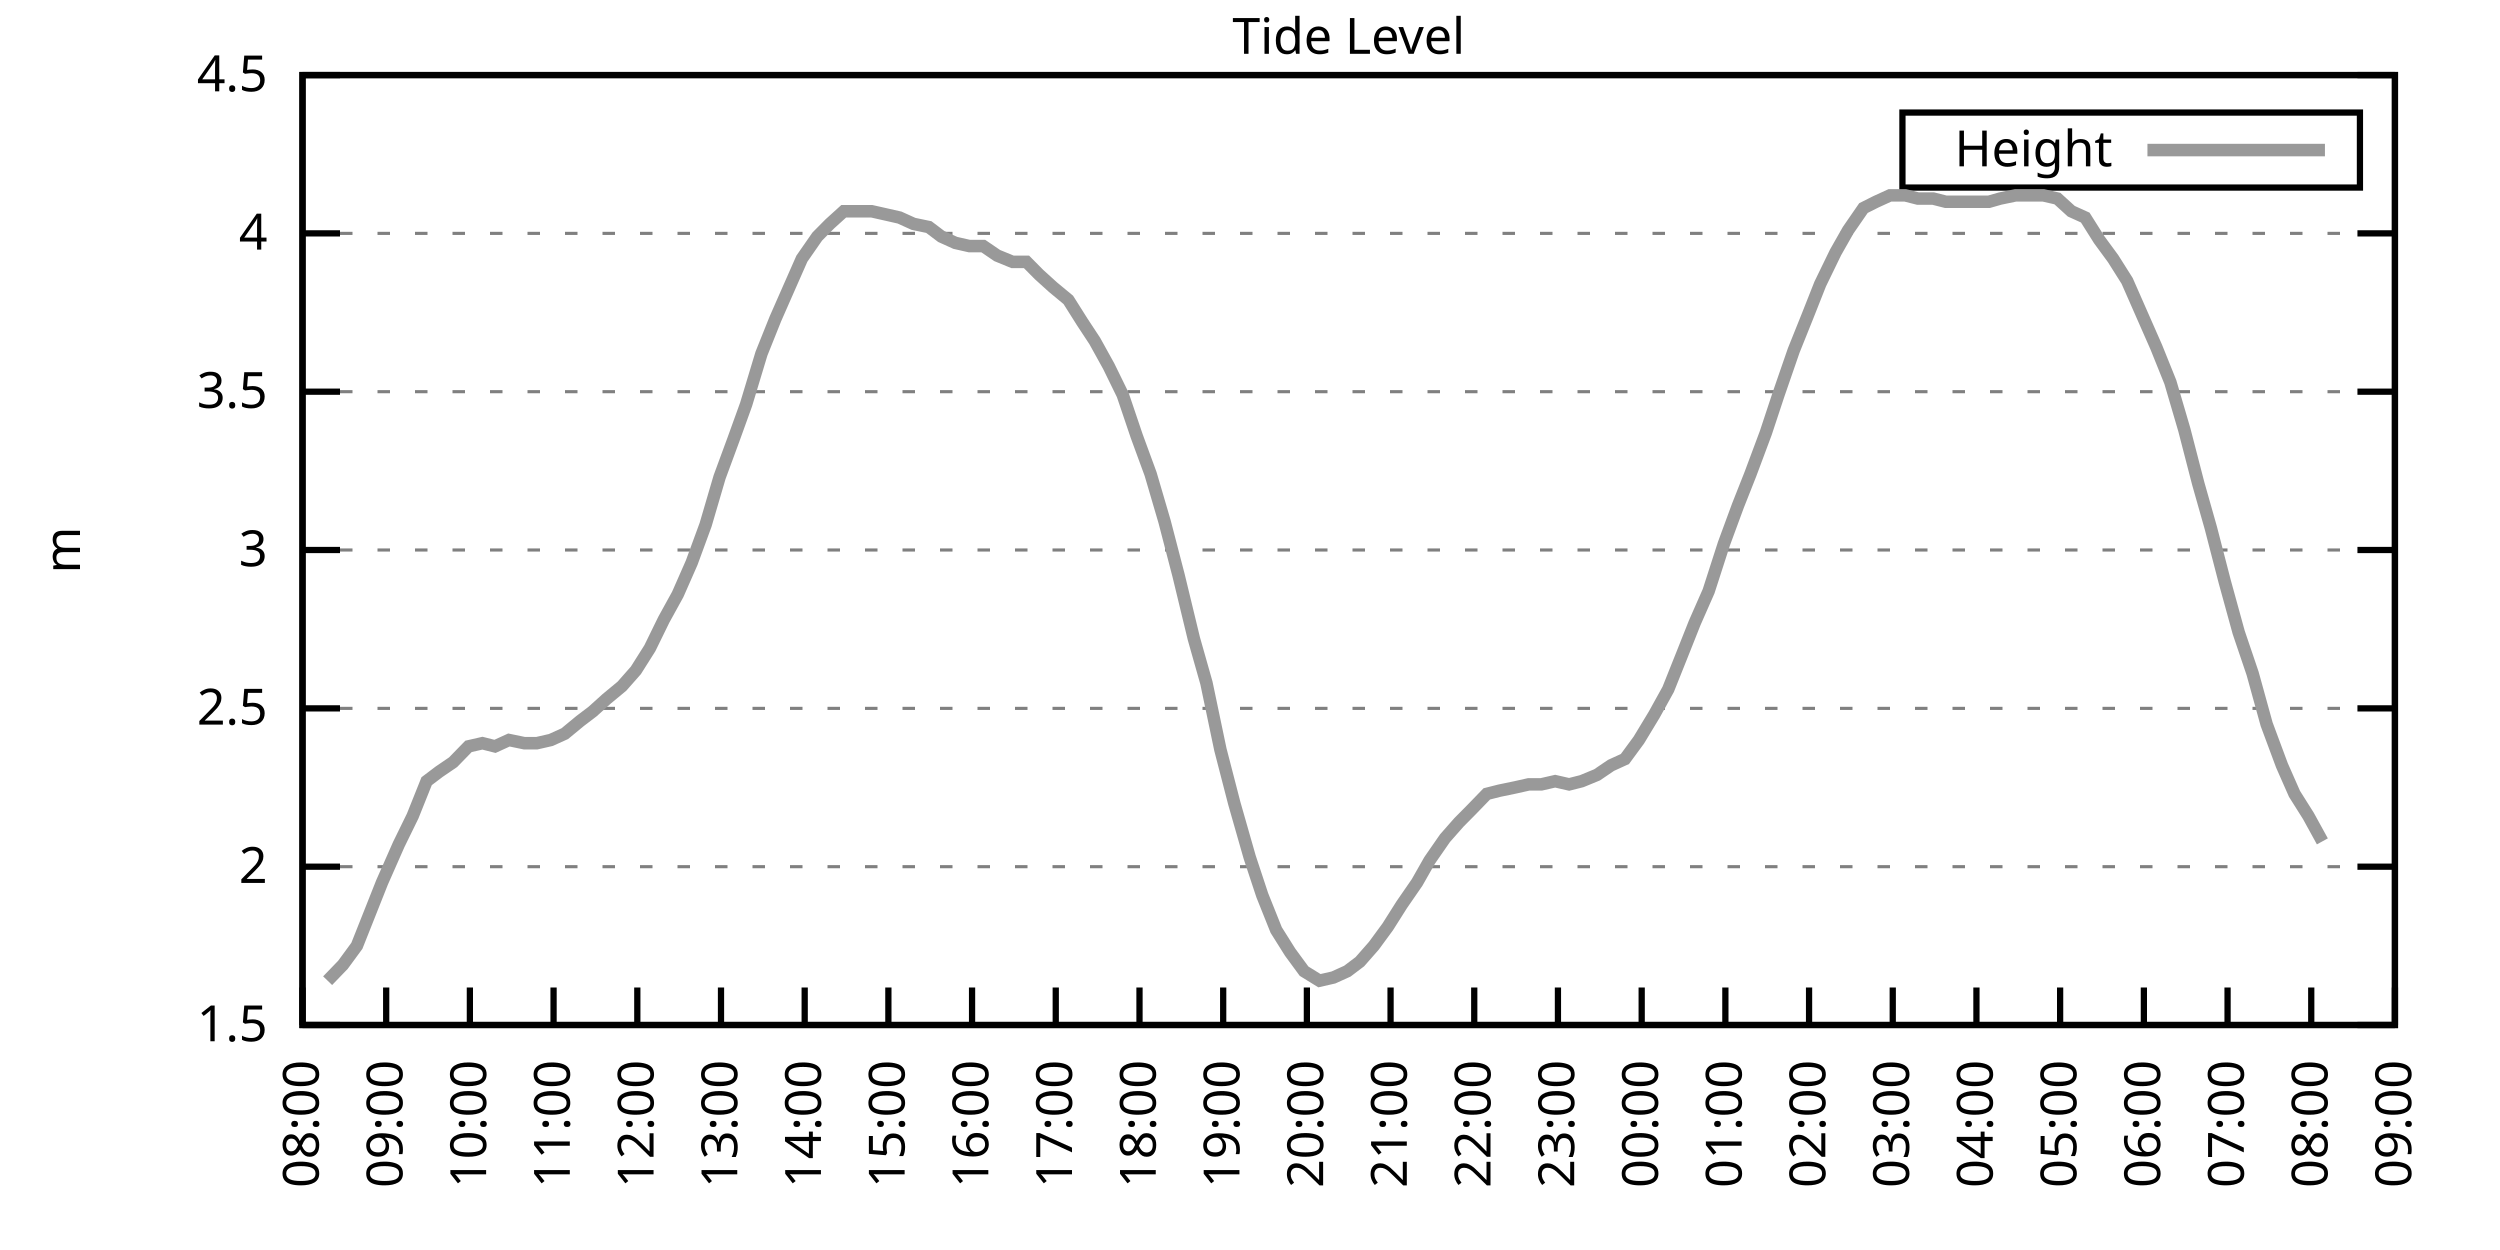
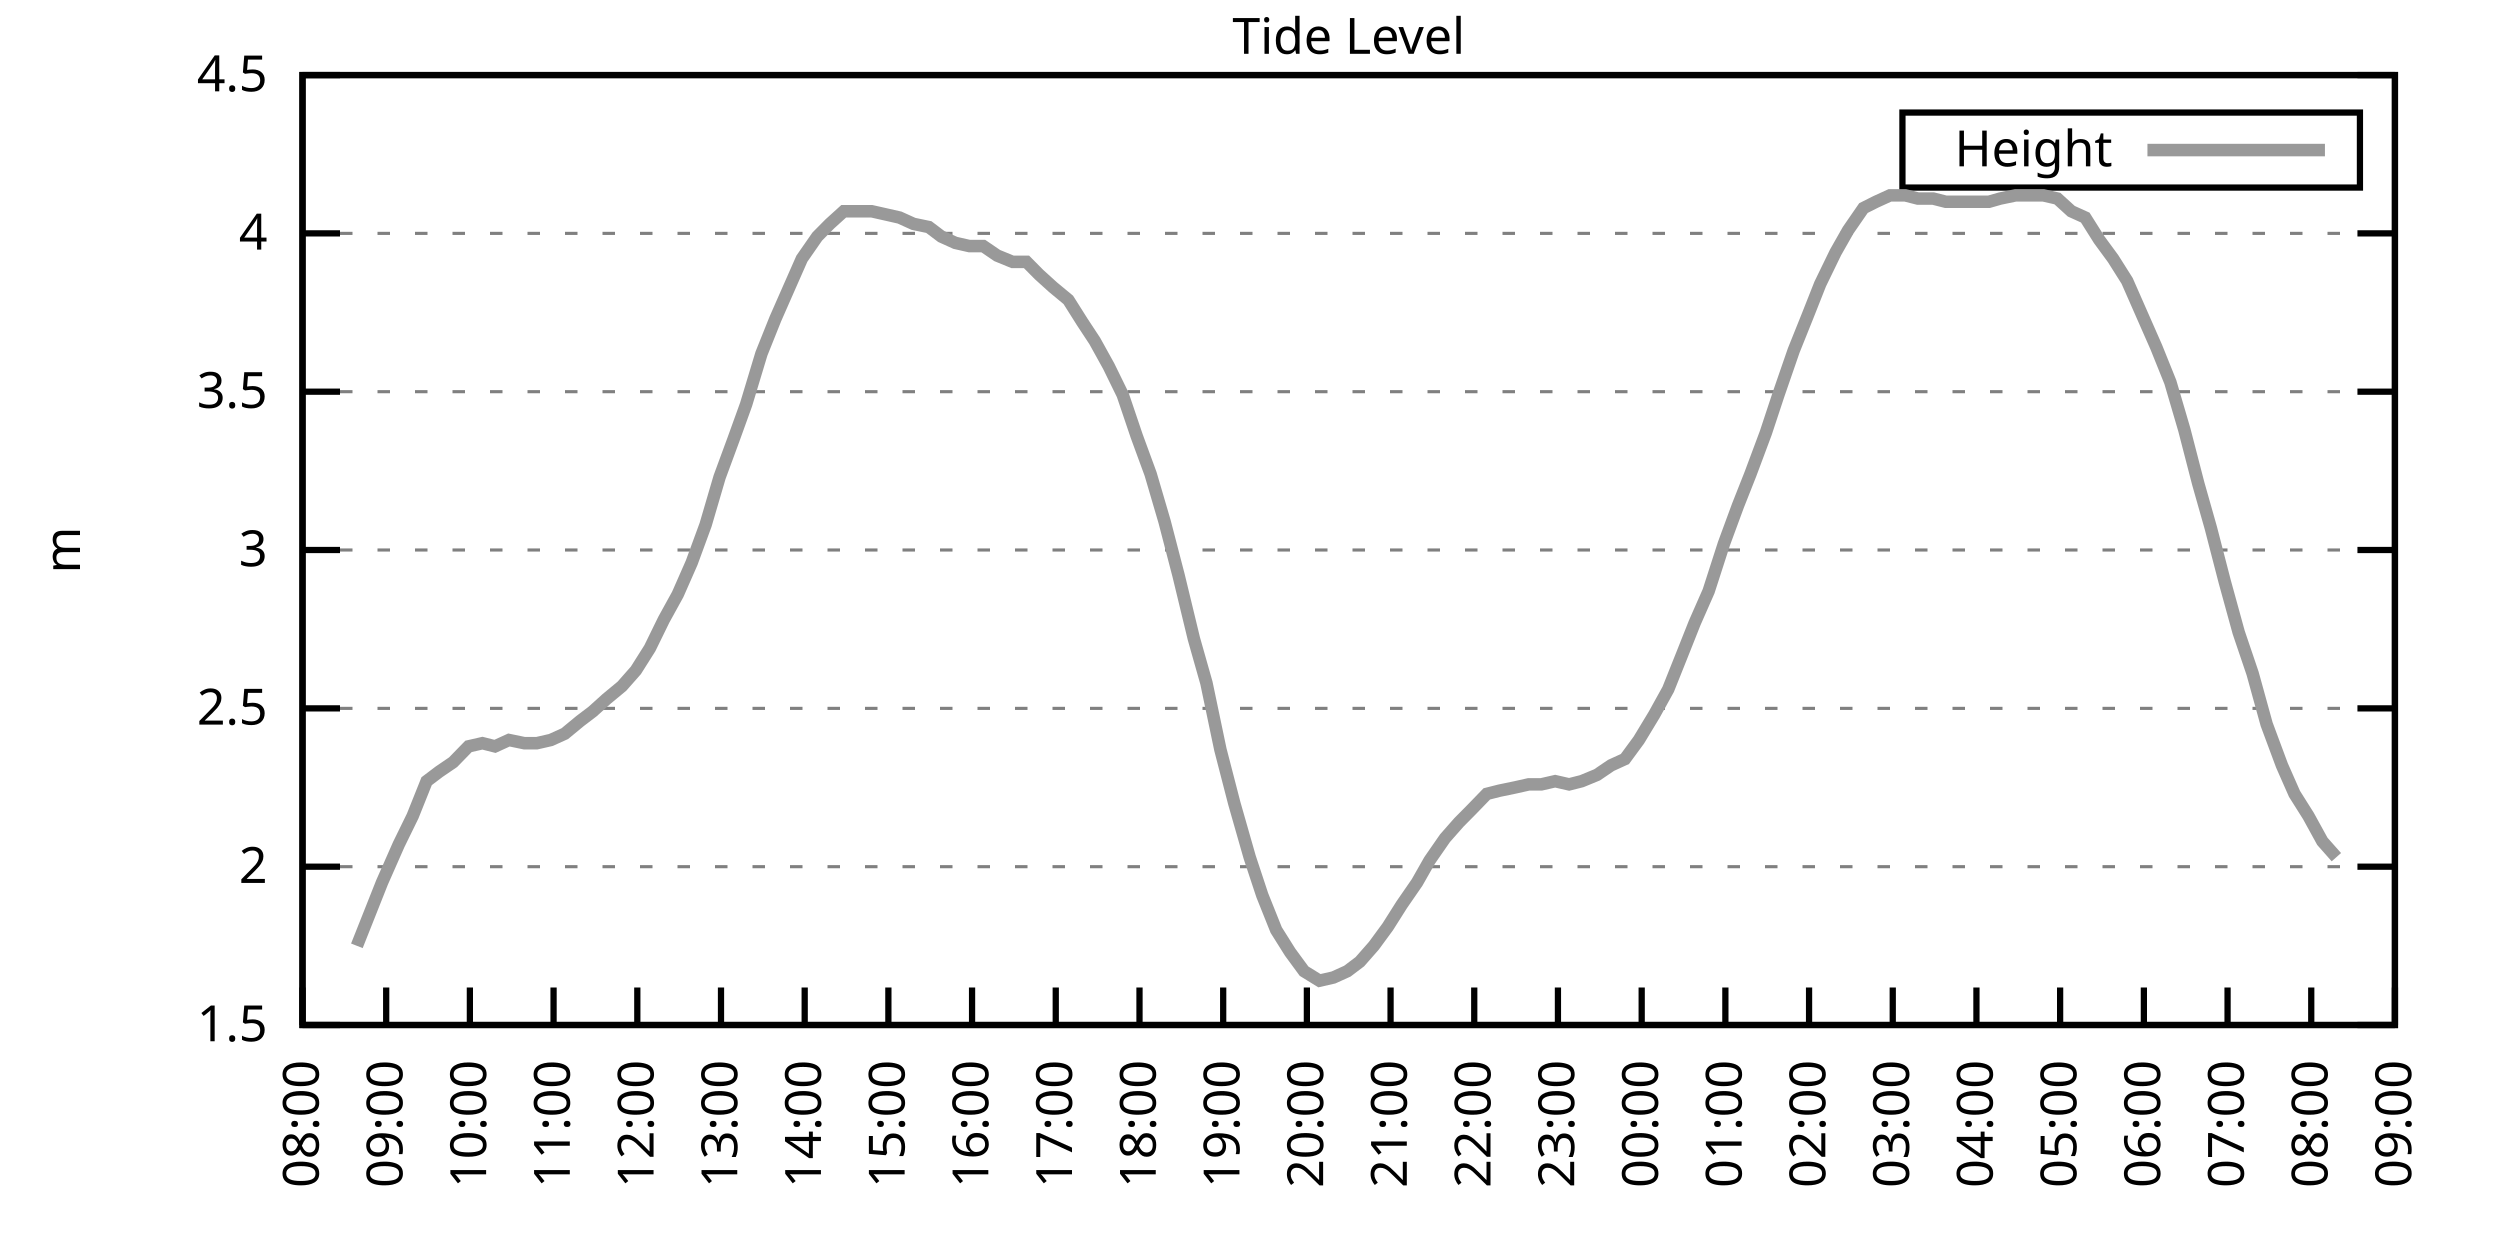
<svg xmlns="http://www.w3.org/2000/svg" xmlns:xlink="http://www.w3.org/1999/xlink" width="400" height="200" viewBox="0 0 400 200">
  <g id="gnuplot_canvas">
    <rect x="0" y="0" width="400" height="200" fill="none" />
    <defs>
      <circle id="gpDot" r="0.5" stroke-width="0.5" stroke="currentColor" />
      <path id="gpPt0" stroke-width="0.333" stroke="currentColor" d="M-1,0 h2 M0,-1 v2" />
      <path id="gpPt1" stroke-width="0.333" stroke="currentColor" d="M-1,-1 L1,1 M1,-1 L-1,1" />
      <path id="gpPt2" stroke-width="0.333" stroke="currentColor" d="M-1,0 L1,0 M0,-1 L0,1 M-1,-1 L1,1 M-1,1 L1,-1" />
      <rect id="gpPt3" stroke-width="0.333" stroke="currentColor" x="-1" y="-1" width="2" height="2" />
      <rect id="gpPt4" stroke-width="0.333" stroke="currentColor" fill="currentColor" x="-1" y="-1" width="2" height="2" />
      <circle id="gpPt5" stroke-width="0.333" stroke="currentColor" cx="0" cy="0" r="1" />
      <use xlink:href="#gpPt5" id="gpPt6" fill="currentColor" stroke="none" />
      <path id="gpPt7" stroke-width="0.333" stroke="currentColor" d="M0,-1.33 L-1.33,0.67 L1.33,0.67 z" />
      <use xlink:href="#gpPt7" id="gpPt8" fill="currentColor" stroke="none" />
      <use xlink:href="#gpPt7" id="gpPt9" stroke="currentColor" transform="rotate(180)" />
      <use xlink:href="#gpPt9" id="gpPt10" fill="currentColor" stroke="none" />
      <use xlink:href="#gpPt3" id="gpPt11" stroke="currentColor" transform="rotate(45)" />
      <use xlink:href="#gpPt11" id="gpPt12" fill="currentColor" stroke="none" />
      <path id="gpPt13" stroke-width="0.333" stroke="currentColor" d="M0,1.330 L1.265,0.411 L0.782,-1.067 L-0.782,-1.076 L-1.265,0.411 z" />
      <use xlink:href="#gpPt13" id="gpPt14" fill="currentColor" stroke="none" />
      <filter id="textbox" filterUnits="objectBoundingBox" x="0" y="0" height="1" width="1">
        <feFlood flood-color="white" flood-opacity="1" result="bgnd" />
        <feComposite in="SourceGraphic" in2="bgnd" operator="atop" />
      </filter>
      <filter id="greybox" filterUnits="objectBoundingBox" x="0" y="0" height="1" width="1">
        <feFlood flood-color="lightgrey" flood-opacity="1" result="grey" />
        <feComposite in="SourceGraphic" in2="grey" operator="atop" />
      </filter>
    </defs>
    <g fill="none" color="white" stroke="currentColor" stroke-width="1.00" stroke-linecap="butt" stroke-linejoin="miter">
</g>
    <g fill="none" color="black" stroke="currentColor" stroke-width="1.00" stroke-linecap="butt" stroke-linejoin="miter">
      <g stroke="none" shape-rendering="crispEdges">
        <polygon fill="rgb(255, 255, 255)" points="48.40,164.00 383.18,164.00 383.18,12.02 48.40,12.02 " />
      </g>
    </g>
    <g fill="none" color="black" stroke="currentColor" stroke-width="1.00" stroke-linecap="butt" stroke-linejoin="miter">
</g>
    <g fill="none" color="black" stroke="black" stroke-width="0.50" stroke-linecap="butt" stroke-linejoin="miter">
</g>
    <g fill="none" color="gray" stroke="currentColor" stroke-width="0.50" stroke-linecap="butt" stroke-linejoin="miter">
      <path stroke="gray" stroke-dasharray="2,4" class="gridline" d="M48.40,164.00 L383.19,164.00  " />
    </g>
    <g fill="none" color="gray" stroke="gray" stroke-width="1.00" stroke-linecap="butt" stroke-linejoin="miter">
</g>
    <g fill="none" color="black" stroke="currentColor" stroke-width="1.00" stroke-linecap="butt" stroke-linejoin="miter">
      <path stroke="black" d="M48.40,164.00 L54.40,164.00 M383.19,164.00 L377.19,164.00  " />
      <g transform="translate(42.80,166.60)" stroke="none" fill="black" font-family="Sans" font-size="8.00" text-anchor="end">
        <text>
          <tspan font-family="Sans"> 1.5</tspan>
        </text>
      </g>
    </g>
    <g fill="none" color="black" stroke="currentColor" stroke-width="1.00" stroke-linecap="butt" stroke-linejoin="miter">
</g>
    <g fill="none" color="black" stroke="black" stroke-width="0.50" stroke-linecap="butt" stroke-linejoin="miter">
</g>
    <g fill="none" color="gray" stroke="currentColor" stroke-width="0.50" stroke-linecap="butt" stroke-linejoin="miter">
      <path stroke="gray" stroke-dasharray="2,4" class="gridline" d="M48.40,138.67 L383.19,138.67  " />
    </g>
    <g fill="none" color="gray" stroke="gray" stroke-width="1.00" stroke-linecap="butt" stroke-linejoin="miter">
</g>
    <g fill="none" color="black" stroke="currentColor" stroke-width="1.00" stroke-linecap="butt" stroke-linejoin="miter">
      <path stroke="black" d="M48.40,138.67 L54.40,138.67 M383.19,138.67 L377.19,138.67  " />
      <g transform="translate(42.80,141.27)" stroke="none" fill="black" font-family="Sans" font-size="8.00" text-anchor="end">
        <text>
          <tspan font-family="Sans"> 2</tspan>
        </text>
      </g>
    </g>
    <g fill="none" color="black" stroke="currentColor" stroke-width="1.00" stroke-linecap="butt" stroke-linejoin="miter">
</g>
    <g fill="none" color="black" stroke="black" stroke-width="0.50" stroke-linecap="butt" stroke-linejoin="miter">
</g>
    <g fill="none" color="gray" stroke="currentColor" stroke-width="0.50" stroke-linecap="butt" stroke-linejoin="miter">
      <path stroke="gray" stroke-dasharray="2,4" class="gridline" d="M48.40,113.34 L383.19,113.34  " />
    </g>
    <g fill="none" color="gray" stroke="gray" stroke-width="1.00" stroke-linecap="butt" stroke-linejoin="miter">
</g>
    <g fill="none" color="black" stroke="currentColor" stroke-width="1.00" stroke-linecap="butt" stroke-linejoin="miter">
      <path stroke="black" d="M48.40,113.34 L54.40,113.34 M383.19,113.34 L377.19,113.34  " />
      <g transform="translate(42.80,115.94)" stroke="none" fill="black" font-family="Sans" font-size="8.00" text-anchor="end">
        <text>
          <tspan font-family="Sans"> 2.5</tspan>
        </text>
      </g>
    </g>
    <g fill="none" color="black" stroke="currentColor" stroke-width="1.00" stroke-linecap="butt" stroke-linejoin="miter">
</g>
    <g fill="none" color="black" stroke="black" stroke-width="0.50" stroke-linecap="butt" stroke-linejoin="miter">
</g>
    <g fill="none" color="gray" stroke="currentColor" stroke-width="0.50" stroke-linecap="butt" stroke-linejoin="miter">
      <path stroke="gray" stroke-dasharray="2,4" class="gridline" d="M48.40,88.00 L383.19,88.00  " />
    </g>
    <g fill="none" color="gray" stroke="gray" stroke-width="1.00" stroke-linecap="butt" stroke-linejoin="miter">
</g>
    <g fill="none" color="black" stroke="currentColor" stroke-width="1.00" stroke-linecap="butt" stroke-linejoin="miter">
      <path stroke="black" d="M48.40,88.00 L54.40,88.00 M383.19,88.00 L377.19,88.00  " />
      <g transform="translate(42.80,90.60)" stroke="none" fill="black" font-family="Sans" font-size="8.00" text-anchor="end">
        <text>
          <tspan font-family="Sans"> 3</tspan>
        </text>
      </g>
    </g>
    <g fill="none" color="black" stroke="currentColor" stroke-width="1.00" stroke-linecap="butt" stroke-linejoin="miter">
</g>
    <g fill="none" color="black" stroke="black" stroke-width="0.50" stroke-linecap="butt" stroke-linejoin="miter">
</g>
    <g fill="none" color="gray" stroke="currentColor" stroke-width="0.50" stroke-linecap="butt" stroke-linejoin="miter">
      <path stroke="gray" stroke-dasharray="2,4" class="gridline" d="M48.40,62.67 L383.19,62.67  " />
    </g>
    <g fill="none" color="gray" stroke="gray" stroke-width="1.00" stroke-linecap="butt" stroke-linejoin="miter">
</g>
    <g fill="none" color="black" stroke="currentColor" stroke-width="1.00" stroke-linecap="butt" stroke-linejoin="miter">
      <path stroke="black" d="M48.40,62.67 L54.40,62.67 M383.19,62.67 L377.19,62.67  " />
      <g transform="translate(42.80,65.27)" stroke="none" fill="black" font-family="Sans" font-size="8.00" text-anchor="end">
        <text>
          <tspan font-family="Sans"> 3.5</tspan>
        </text>
      </g>
    </g>
    <g fill="none" color="black" stroke="currentColor" stroke-width="1.00" stroke-linecap="butt" stroke-linejoin="miter">
</g>
    <g fill="none" color="black" stroke="black" stroke-width="0.50" stroke-linecap="butt" stroke-linejoin="miter">
</g>
    <g fill="none" color="gray" stroke="currentColor" stroke-width="0.50" stroke-linecap="butt" stroke-linejoin="miter">
      <path stroke="gray" stroke-dasharray="2,4" class="gridline" d="M48.40,37.34 L383.19,37.34  " />
    </g>
    <g fill="none" color="gray" stroke="gray" stroke-width="1.00" stroke-linecap="butt" stroke-linejoin="miter">
</g>
    <g fill="none" color="black" stroke="currentColor" stroke-width="1.00" stroke-linecap="butt" stroke-linejoin="miter">
      <path stroke="black" d="M48.40,37.34 L54.40,37.34 M383.19,37.34 L377.19,37.34  " />
      <g transform="translate(42.80,39.94)" stroke="none" fill="black" font-family="Sans" font-size="8.00" text-anchor="end">
        <text>
          <tspan font-family="Sans"> 4</tspan>
        </text>
      </g>
    </g>
    <g fill="none" color="black" stroke="currentColor" stroke-width="1.00" stroke-linecap="butt" stroke-linejoin="miter">
</g>
    <g fill="none" color="black" stroke="black" stroke-width="0.50" stroke-linecap="butt" stroke-linejoin="miter">
</g>
    <g fill="none" color="gray" stroke="currentColor" stroke-width="0.50" stroke-linecap="butt" stroke-linejoin="miter">
      <path stroke="gray" stroke-dasharray="2,4" class="gridline" d="M48.40,12.01 L383.19,12.01  " />
    </g>
    <g fill="none" color="gray" stroke="gray" stroke-width="1.00" stroke-linecap="butt" stroke-linejoin="miter">
</g>
    <g fill="none" color="black" stroke="currentColor" stroke-width="1.00" stroke-linecap="butt" stroke-linejoin="miter">
      <path stroke="black" d="M48.40,12.01 L54.40,12.01 M383.19,12.01 L377.19,12.01  " />
      <g transform="translate(42.80,14.61)" stroke="none" fill="black" font-family="Sans" font-size="8.00" text-anchor="end">
        <text>
          <tspan font-family="Sans"> 4.5</tspan>
        </text>
      </g>
    </g>
    <g fill="none" color="black" stroke="currentColor" stroke-width="1.00" stroke-linecap="butt" stroke-linejoin="miter">
      <path stroke="black" d="M48.40,164.00 L48.40,158.00  " />
      <g transform="translate(51.00,169.60) rotate(270.00)" stroke="none" fill="black" font-family="Sans" font-size="8.00" text-anchor="end">
        <text>
          <tspan font-family="Sans">08:00</tspan>
        </text>
      </g>
    </g>
    <g fill="none" color="black" stroke="currentColor" stroke-width="1.00" stroke-linecap="butt" stroke-linejoin="miter">
      <path stroke="black" d="M61.79,164.00 L61.79,158.00  " />
      <g transform="translate(64.39,169.60) rotate(270.00)" stroke="none" fill="black" font-family="Sans" font-size="8.00" text-anchor="end">
        <text>
          <tspan font-family="Sans">09:00</tspan>
        </text>
      </g>
    </g>
    <g fill="none" color="black" stroke="currentColor" stroke-width="1.00" stroke-linecap="butt" stroke-linejoin="miter">
      <path stroke="black" d="M75.18,164.00 L75.18,158.00  " />
      <g transform="translate(77.78,169.60) rotate(270.00)" stroke="none" fill="black" font-family="Sans" font-size="8.00" text-anchor="end">
        <text>
          <tspan font-family="Sans">10:00</tspan>
        </text>
      </g>
    </g>
    <g fill="none" color="black" stroke="currentColor" stroke-width="1.00" stroke-linecap="butt" stroke-linejoin="miter">
      <path stroke="black" d="M88.57,164.00 L88.57,158.00  " />
      <g transform="translate(91.17,169.60) rotate(270.00)" stroke="none" fill="black" font-family="Sans" font-size="8.00" text-anchor="end">
        <text>
          <tspan font-family="Sans">11:00</tspan>
        </text>
      </g>
    </g>
    <g fill="none" color="black" stroke="currentColor" stroke-width="1.00" stroke-linecap="butt" stroke-linejoin="miter">
      <path stroke="black" d="M101.97,164.00 L101.97,158.00  " />
      <g transform="translate(104.57,169.60) rotate(270.00)" stroke="none" fill="black" font-family="Sans" font-size="8.00" text-anchor="end">
        <text>
          <tspan font-family="Sans">12:00</tspan>
        </text>
      </g>
    </g>
    <g fill="none" color="black" stroke="currentColor" stroke-width="1.00" stroke-linecap="butt" stroke-linejoin="miter">
      <path stroke="black" d="M115.36,164.00 L115.36,158.00  " />
      <g transform="translate(117.96,169.60) rotate(270.00)" stroke="none" fill="black" font-family="Sans" font-size="8.00" text-anchor="end">
        <text>
          <tspan font-family="Sans">13:00</tspan>
        </text>
      </g>
    </g>
    <g fill="none" color="black" stroke="currentColor" stroke-width="1.00" stroke-linecap="butt" stroke-linejoin="miter">
      <path stroke="black" d="M128.75,164.00 L128.75,158.00  " />
      <g transform="translate(131.35,169.60) rotate(270.00)" stroke="none" fill="black" font-family="Sans" font-size="8.00" text-anchor="end">
        <text>
          <tspan font-family="Sans">14:00</tspan>
        </text>
      </g>
    </g>
    <g fill="none" color="black" stroke="currentColor" stroke-width="1.00" stroke-linecap="butt" stroke-linejoin="miter">
      <path stroke="black" d="M142.14,164.00 L142.14,158.00  " />
      <g transform="translate(144.74,169.60) rotate(270.00)" stroke="none" fill="black" font-family="Sans" font-size="8.00" text-anchor="end">
        <text>
          <tspan font-family="Sans">15:00</tspan>
        </text>
      </g>
    </g>
    <g fill="none" color="black" stroke="currentColor" stroke-width="1.00" stroke-linecap="butt" stroke-linejoin="miter">
      <path stroke="black" d="M155.53,164.00 L155.53,158.00  " />
      <g transform="translate(158.13,169.60) rotate(270.00)" stroke="none" fill="black" font-family="Sans" font-size="8.00" text-anchor="end">
        <text>
          <tspan font-family="Sans">16:00</tspan>
        </text>
      </g>
    </g>
    <g fill="none" color="black" stroke="currentColor" stroke-width="1.00" stroke-linecap="butt" stroke-linejoin="miter">
      <path stroke="black" d="M168.92,164.00 L168.92,158.00  " />
      <g transform="translate(171.52,169.60) rotate(270.00)" stroke="none" fill="black" font-family="Sans" font-size="8.00" text-anchor="end">
        <text>
          <tspan font-family="Sans">17:00</tspan>
        </text>
      </g>
    </g>
    <g fill="none" color="black" stroke="currentColor" stroke-width="1.00" stroke-linecap="butt" stroke-linejoin="miter">
      <path stroke="black" d="M182.32,164.00 L182.32,158.00  " />
      <g transform="translate(184.92,169.60) rotate(270.00)" stroke="none" fill="black" font-family="Sans" font-size="8.00" text-anchor="end">
        <text>
          <tspan font-family="Sans">18:00</tspan>
        </text>
      </g>
    </g>
    <g fill="none" color="black" stroke="currentColor" stroke-width="1.00" stroke-linecap="butt" stroke-linejoin="miter">
      <path stroke="black" d="M195.71,164.00 L195.71,158.00  " />
      <g transform="translate(198.31,169.60) rotate(270.00)" stroke="none" fill="black" font-family="Sans" font-size="8.00" text-anchor="end">
        <text>
          <tspan font-family="Sans">19:00</tspan>
        </text>
      </g>
    </g>
    <g fill="none" color="black" stroke="currentColor" stroke-width="1.00" stroke-linecap="butt" stroke-linejoin="miter">
      <path stroke="black" d="M209.10,164.00 L209.10,158.00  " />
      <g transform="translate(211.70,169.60) rotate(270.00)" stroke="none" fill="black" font-family="Sans" font-size="8.00" text-anchor="end">
        <text>
          <tspan font-family="Sans">20:00</tspan>
        </text>
      </g>
    </g>
    <g fill="none" color="black" stroke="currentColor" stroke-width="1.00" stroke-linecap="butt" stroke-linejoin="miter">
      <path stroke="black" d="M222.49,164.00 L222.49,158.00  " />
      <g transform="translate(225.09,169.60) rotate(270.00)" stroke="none" fill="black" font-family="Sans" font-size="8.00" text-anchor="end">
        <text>
          <tspan font-family="Sans">21:00</tspan>
        </text>
      </g>
    </g>
    <g fill="none" color="black" stroke="currentColor" stroke-width="1.00" stroke-linecap="butt" stroke-linejoin="miter">
      <path stroke="black" d="M235.88,164.00 L235.88,158.00  " />
      <g transform="translate(238.48,169.60) rotate(270.00)" stroke="none" fill="black" font-family="Sans" font-size="8.00" text-anchor="end">
        <text>
          <tspan font-family="Sans">22:00</tspan>
        </text>
      </g>
    </g>
    <g fill="none" color="black" stroke="currentColor" stroke-width="1.00" stroke-linecap="butt" stroke-linejoin="miter">
      <path stroke="black" d="M249.27,164.00 L249.27,158.00  " />
      <g transform="translate(251.87,169.60) rotate(270.00)" stroke="none" fill="black" font-family="Sans" font-size="8.00" text-anchor="end">
        <text>
          <tspan font-family="Sans">23:00</tspan>
        </text>
      </g>
    </g>
    <g fill="none" color="black" stroke="currentColor" stroke-width="1.00" stroke-linecap="butt" stroke-linejoin="miter">
      <path stroke="black" d="M262.67,164.00 L262.67,158.00  " />
      <g transform="translate(265.27,169.60) rotate(270.00)" stroke="none" fill="black" font-family="Sans" font-size="8.00" text-anchor="end">
        <text>
          <tspan font-family="Sans">00:00</tspan>
        </text>
      </g>
    </g>
    <g fill="none" color="black" stroke="currentColor" stroke-width="1.00" stroke-linecap="butt" stroke-linejoin="miter">
      <path stroke="black" d="M276.06,164.00 L276.06,158.00  " />
      <g transform="translate(278.66,169.60) rotate(270.00)" stroke="none" fill="black" font-family="Sans" font-size="8.00" text-anchor="end">
        <text>
          <tspan font-family="Sans">01:00</tspan>
        </text>
      </g>
    </g>
    <g fill="none" color="black" stroke="currentColor" stroke-width="1.00" stroke-linecap="butt" stroke-linejoin="miter">
      <path stroke="black" d="M289.45,164.00 L289.45,158.00  " />
      <g transform="translate(292.05,169.60) rotate(270.00)" stroke="none" fill="black" font-family="Sans" font-size="8.00" text-anchor="end">
        <text>
          <tspan font-family="Sans">02:00</tspan>
        </text>
      </g>
    </g>
    <g fill="none" color="black" stroke="currentColor" stroke-width="1.00" stroke-linecap="butt" stroke-linejoin="miter">
      <path stroke="black" d="M302.84,164.00 L302.84,158.00  " />
      <g transform="translate(305.44,169.60) rotate(270.00)" stroke="none" fill="black" font-family="Sans" font-size="8.00" text-anchor="end">
        <text>
          <tspan font-family="Sans">03:00</tspan>
        </text>
      </g>
    </g>
    <g fill="none" color="black" stroke="currentColor" stroke-width="1.00" stroke-linecap="butt" stroke-linejoin="miter">
      <path stroke="black" d="M316.23,164.00 L316.23,158.00  " />
      <g transform="translate(318.83,169.60) rotate(270.00)" stroke="none" fill="black" font-family="Sans" font-size="8.00" text-anchor="end">
        <text>
          <tspan font-family="Sans">04:00</tspan>
        </text>
      </g>
    </g>
    <g fill="none" color="black" stroke="currentColor" stroke-width="1.00" stroke-linecap="butt" stroke-linejoin="miter">
      <path stroke="black" d="M329.62,164.00 L329.62,158.00  " />
      <g transform="translate(332.22,169.60) rotate(270.00)" stroke="none" fill="black" font-family="Sans" font-size="8.00" text-anchor="end">
        <text>
          <tspan font-family="Sans">05:00</tspan>
        </text>
      </g>
    </g>
    <g fill="none" color="black" stroke="currentColor" stroke-width="1.00" stroke-linecap="butt" stroke-linejoin="miter">
      <path stroke="black" d="M343.02,164.00 L343.02,158.00  " />
      <g transform="translate(345.62,169.60) rotate(270.00)" stroke="none" fill="black" font-family="Sans" font-size="8.00" text-anchor="end">
        <text>
          <tspan font-family="Sans">06:00</tspan>
        </text>
      </g>
    </g>
    <g fill="none" color="black" stroke="currentColor" stroke-width="1.00" stroke-linecap="butt" stroke-linejoin="miter">
      <path stroke="black" d="M356.41,164.00 L356.41,158.00  " />
      <g transform="translate(359.01,169.60) rotate(270.00)" stroke="none" fill="black" font-family="Sans" font-size="8.00" text-anchor="end">
        <text>
          <tspan font-family="Sans">07:00</tspan>
        </text>
      </g>
    </g>
    <g fill="none" color="black" stroke="currentColor" stroke-width="1.00" stroke-linecap="butt" stroke-linejoin="miter">
      <path stroke="black" d="M369.80,164.00 L369.80,158.00  " />
      <g transform="translate(372.40,169.60) rotate(270.00)" stroke="none" fill="black" font-family="Sans" font-size="8.00" text-anchor="end">
        <text>
          <tspan font-family="Sans">08:00</tspan>
        </text>
      </g>
    </g>
    <g fill="none" color="black" stroke="currentColor" stroke-width="1.00" stroke-linecap="butt" stroke-linejoin="miter">
      <path stroke="black" d="M383.19,164.00 L383.19,158.00  " />
      <g transform="translate(385.79,169.60) rotate(270.00)" stroke="none" fill="black" font-family="Sans" font-size="8.00" text-anchor="end">
        <text>
          <tspan font-family="Sans">09:00</tspan>
        </text>
      </g>
    </g>
    <g fill="none" color="black" stroke="currentColor" stroke-width="1.00" stroke-linecap="butt" stroke-linejoin="miter">
</g>
    <g fill="none" color="black" stroke="currentColor" stroke-width="1.00" stroke-linecap="butt" stroke-linejoin="miter">
      <path stroke="black" d="M48.40,12.01 L48.40,164.00 L383.19,164.00 L383.19,12.01 L48.40,12.01 Z  " />
    </g>
    <g fill="none" color="black" stroke="currentColor" stroke-width="1.00" stroke-linecap="butt" stroke-linejoin="miter">
</g>
    <g fill="none" color="black" stroke="currentColor" stroke-width="1.00" stroke-linecap="butt" stroke-linejoin="miter">
      <path stroke="black" d="M304.39,30.01 L304.39,18.01 L377.59,18.01 L377.59,30.01 L304.39,30.01 Z  " />
    </g>
    <g id="Tide_level_plot_1">
      <g fill="none" color="white" stroke="black" stroke-width="2.00" stroke-linecap="butt" stroke-linejoin="miter">
</g>
      <g fill="none" color="black" stroke="currentColor" stroke-width="2.00" stroke-linecap="butt" stroke-linejoin="miter">
        <g transform="translate(337.99,26.61)" stroke="none" fill="black" font-family="Sans" font-size="8.00" text-anchor="end">
          <text>
            <tspan font-family="Sans">Height</tspan>
          </text>
        </g>
      </g>
      <g fill="none" color="black" stroke="currentColor" stroke-width="2.00" stroke-linecap="butt" stroke-linejoin="miter">
-         <path stroke="rgb(153, 153, 153)" d="M343.59,24.01 L371.99,24.01 M52.42,156.91 L54.87,154.37 L57.10,151.33 L59.11,146.27 L61.12,141.20 L63.80,135.12   L66.03,130.56 L68.26,124.99 L70.27,123.47 L72.50,121.95 L74.96,119.42 L77.19,118.91 L79.20,119.42 L81.43,118.40   L83.89,118.91 L85.90,118.91 L88.13,118.40 L90.36,117.39 L92.82,115.36 L94.82,113.84 L97.06,111.82 L99.51,109.79   L101.74,107.26 L103.98,103.71 L106.21,99.15 L108.44,95.10 L110.67,90.03 L112.90,83.95 L115.13,76.35 L117.37,70.27   L119.38,64.70 L121.83,56.59 L124.06,51.02 L126.29,45.95 L128.30,41.39 L130.76,37.85 L132.77,35.82 L135.00,33.80   L137.23,33.80 L139.46,33.80 L141.69,34.30 L143.93,34.81 L146.16,35.82 L148.61,36.33 L150.62,37.85 L152.85,38.86   L155.09,39.37 L157.32,39.37 L159.55,40.89 L162.01,41.90 L164.24,41.90 L166.25,43.93 L168.48,45.95 L170.93,47.98   L173.17,51.53 L175.17,54.57 L177.41,58.62 L179.64,63.18 L181.87,69.77 L184.10,75.85 L186.33,83.45 L188.57,92.06   L191.02,102.19 L193.03,109.28 L195.26,119.92 L197.49,128.54 L199.95,137.15 L201.96,143.23 L204.19,148.80 L206.42,152.35   L208.65,155.39 L211.11,156.91 L213.34,156.40 L215.57,155.39 L217.58,153.87 L219.81,151.33 L222.04,148.29 L224.28,144.75   L226.73,141.20 L228.74,137.66 L231.20,134.11 L233.43,131.58 L235.44,129.55 L237.89,127.02 L239.90,126.51 L242.36,126.00   L244.59,125.50 L246.60,125.50 L248.83,124.99 L251.06,125.50 L253.07,124.99 L255.52,123.98 L257.76,122.46 L259.99,121.44   L262.22,118.40 L264.67,114.35 L266.91,110.30 L269.14,104.72 L271.15,99.66 L273.38,94.59 L275.83,86.99 L278.07,80.91   L280.07,75.85 L282.53,69.26 L284.54,63.18 L286.99,56.09 L289.23,50.51 L291.23,45.45 L293.69,40.38 L295.70,36.84   L298.15,33.29 L300.16,32.28 L302.39,31.26 L304.85,31.26 L306.86,31.77 L309.31,31.77 L311.32,32.28 L313.78,32.28   L316.01,32.28 L318.24,32.28 L320.03,31.77 L322.48,31.26 L324.94,31.26 L326.95,31.26 L329.18,31.77 L331.41,33.80   L333.64,34.81 L335.87,38.35 L338.10,41.39 L340.34,44.94 L342.57,50.01 L345.02,55.58 L347.26,61.15 L349.49,68.75   L351.72,77.37 L353.73,84.46 L355.96,93.07 L358.19,101.18 L360.42,107.76 L362.66,115.87 L365.11,122.46 L367.12,127.02   L369.35,130.56 L371.58,134.62  " />
+         <path stroke="rgb(153, 153, 153)" d="M343.59,24.01 L371.99,24.01 M57.10,151.33 L59.11,146.27 L61.12,141.20 L63.80,135.12 L66.03,130.56 L68.26,124.99   L70.27,123.47 L72.50,121.95 L74.96,119.42 L77.19,118.91 L79.20,119.42 L81.43,118.40 L83.89,118.91 L85.90,118.91   L88.13,118.40 L90.36,117.39 L92.82,115.36 L94.82,113.84 L97.06,111.82 L99.51,109.79 L101.74,107.26 L103.98,103.71   L106.21,99.15 L108.44,95.10 L110.67,90.03 L112.90,83.95 L115.13,76.35 L117.37,70.27 L119.38,64.70 L121.83,56.59   L124.06,51.02 L126.29,45.95 L128.30,41.39 L130.76,37.85 L132.77,35.82 L135.00,33.80 L137.23,33.80 L139.46,33.80   L141.69,34.30 L143.93,34.81 L146.16,35.82 L148.61,36.33 L150.62,37.85 L152.85,38.86 L155.09,39.37 L157.32,39.37   L159.55,40.89 L162.01,41.90 L164.24,41.90 L166.25,43.93 L168.48,45.95 L170.93,47.98 L173.17,51.53 L175.17,54.57   L177.41,58.62 L179.64,63.18 L181.87,69.77 L184.10,75.85 L186.33,83.45 L188.57,92.06 L191.02,102.19 L193.03,109.28   L195.26,119.92 L197.49,128.54 L199.95,137.15 L201.96,143.23 L204.19,148.80 L206.42,152.35 L208.65,155.39 L211.11,156.91   L213.34,156.40 L215.57,155.39 L217.58,153.87 L219.81,151.33 L222.04,148.29 L224.28,144.75 L226.73,141.20 L228.74,137.66   L231.20,134.11 L233.43,131.58 L235.44,129.55 L237.89,127.02 L239.90,126.51 L242.36,126.00 L244.59,125.50 L246.60,125.50   L248.83,124.99 L251.06,125.50 L253.07,124.99 L255.52,123.98 L257.76,122.46 L259.99,121.44 L262.22,118.40 L264.67,114.35   L266.91,110.30 L269.14,104.72 L271.15,99.66 L273.38,94.59 L275.83,86.99 L278.07,80.91 L280.07,75.85 L282.53,69.26   L284.54,63.18 L286.99,56.09 L289.23,50.51 L291.23,45.45 L293.69,40.38 L295.70,36.84 L298.15,33.29 L300.16,32.28   L302.39,31.26 L304.85,31.26 L306.86,31.77 L309.31,31.77 L311.32,32.28 L313.78,32.28 L316.01,32.28 L318.24,32.28   L320.03,31.77 L322.48,31.26 L324.94,31.26 L326.95,31.26 L329.18,31.77 L331.41,33.80 L333.64,34.81 L335.87,38.35   L338.10,41.39 L340.34,44.94 L342.57,50.01 L345.02,55.58 L347.26,61.15 L349.49,68.75 L351.72,77.37 L353.73,84.46   L355.96,93.07 L358.19,101.18 L360.42,107.76 L362.66,115.87 L365.11,122.46 L367.12,127.02 L369.35,130.56 L371.58,134.62   L373.82,137.15  " />
      </g>
    </g>
    <g fill="none" color="black" stroke="currentColor" stroke-width="2.00" stroke-linecap="butt" stroke-linejoin="miter">
</g>
    <g fill="none" color="black" stroke="black" stroke-width="1.00" stroke-linecap="butt" stroke-linejoin="miter">
</g>
    <g fill="none" color="black" stroke="currentColor" stroke-width="1.00" stroke-linecap="butt" stroke-linejoin="miter">
      <path stroke="black" d="M48.40,12.01 L48.40,164.00 L383.19,164.00 L383.19,12.01 L48.40,12.01 Z  " />
      <g transform="translate(12.80,88.01) rotate(270.00)" stroke="none" fill="black" font-family="Sans" font-size="8.00" text-anchor="middle">
        <text>
          <tspan font-family="Sans">m</tspan>
        </text>
      </g>
    </g>
    <g fill="none" color="black" stroke="currentColor" stroke-width="1.00" stroke-linecap="butt" stroke-linejoin="miter">
</g>
    <g fill="none" color="black" stroke="currentColor" stroke-width="1.00" stroke-linecap="butt" stroke-linejoin="miter">
      <g transform="translate(215.79,8.61)" stroke="none" fill="black" font-family="Sans" font-size="8.00" text-anchor="middle">
        <text>
          <tspan font-family="Sans">Tide Level</tspan>
        </text>
      </g>
    </g>
    <g fill="none" color="black" stroke="currentColor" stroke-width="1.00" stroke-linecap="butt" stroke-linejoin="miter">
</g>
  </g>
</svg>
